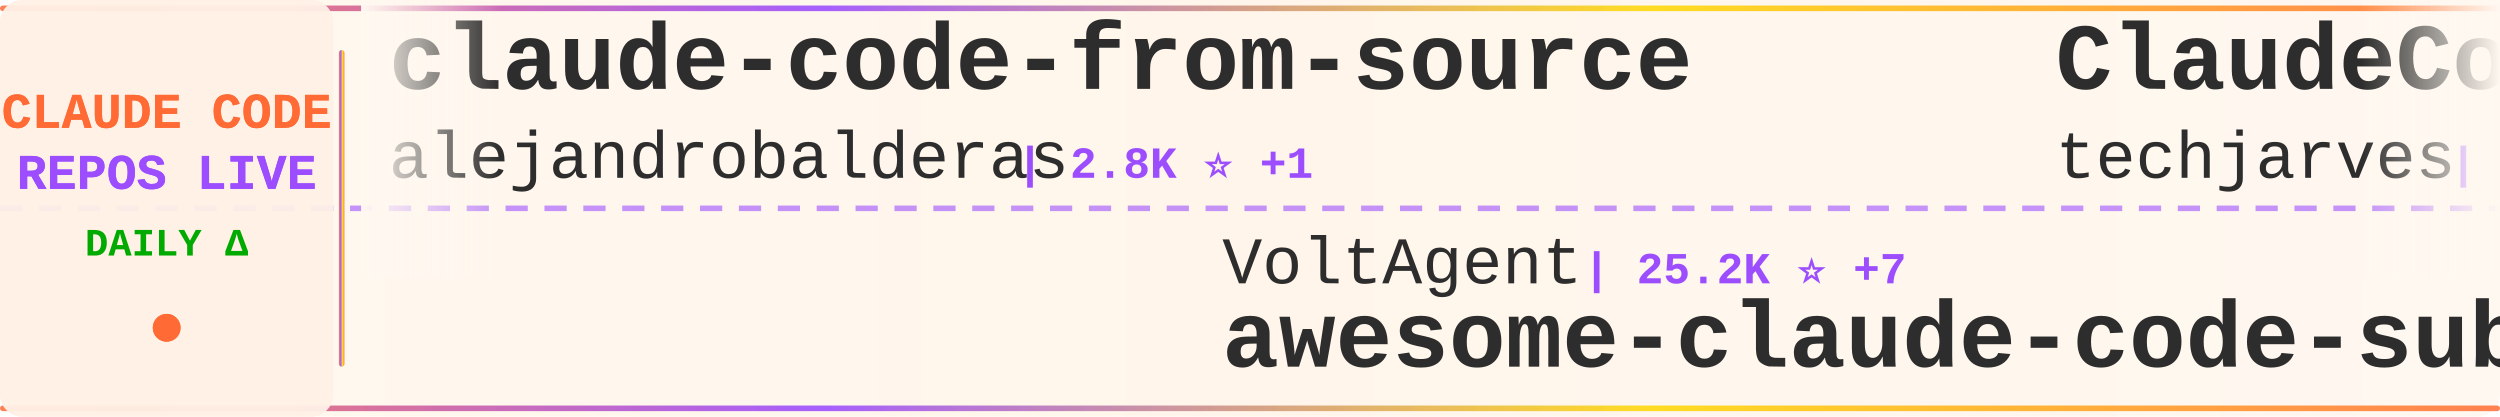
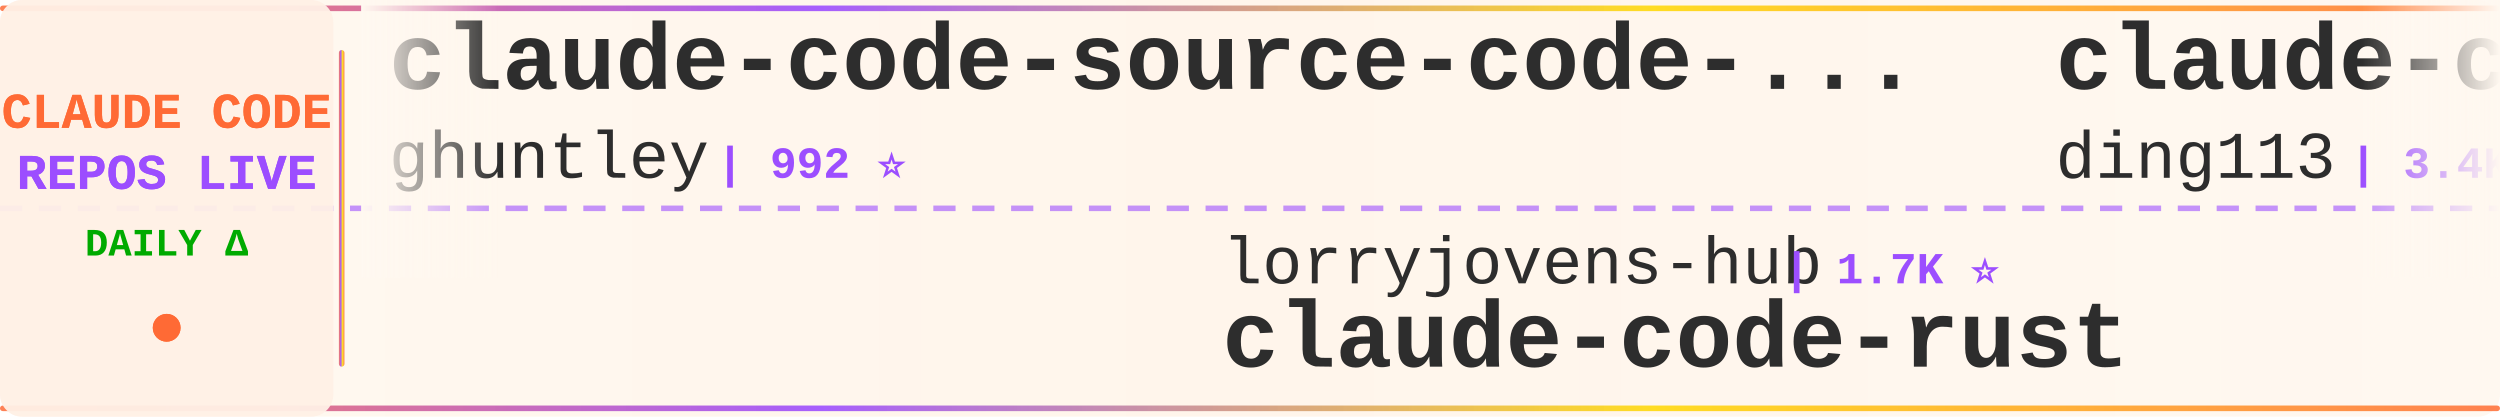
<svg xmlns="http://www.w3.org/2000/svg" width="900" height="150">
  <defs>
    <linearGradient id="tickerBg" x1="0%" y1="0%" x2="100%" y2="0%">
      <stop offset="0%" style="stop-color:#fff8f0;stop-opacity:0.98" />
      <stop offset="50%" style="stop-color:#fff5eb;stop-opacity:1" />
      <stop offset="100%" style="stop-color:#fff8f0;stop-opacity:0.98" />
    </linearGradient>
    <linearGradient id="borderGrad" x1="0%" y1="0%" x2="100%" y2="0%">
      <stop offset="0%" style="stop-color:#FF6B35;stop-opacity:0.85">
        <animate attributeName="stop-opacity" values="0.85;1;0.85" dur="2s" repeatCount="indefinite" />
      </stop>
      <stop offset="33%" style="stop-color:#9C4EFF;stop-opacity:0.9">
        <animate attributeName="stop-opacity" values="0.9;1;0.9" dur="2.2s" repeatCount="indefinite" />
      </stop>
      <stop offset="66%" style="stop-color:#FFD700;stop-opacity:0.85">
        <animate attributeName="stop-opacity" values="0.85;1;0.85" dur="1.8s" repeatCount="indefinite" />
      </stop>
      <stop offset="100%" style="stop-color:#FF6B35;stop-opacity:0.85">
        <animate attributeName="stop-opacity" values="0.85;1;0.85" dur="2s" repeatCount="indefinite" />
      </stop>
    </linearGradient>
    <filter id="textGlow">
      <feGaussianBlur stdDeviation="0.15" result="coloredBlur" />
      <feMerge>
        <feMergeNode in="coloredBlur" />
        <feMergeNode in="SourceGraphic" />
      </feMerge>
    </filter>
    <filter id="metricGlow">
      <feGaussianBlur stdDeviation="0.2" result="coloredBlur" />
      <feMerge>
        <feMergeNode in="coloredBlur" />
        <feMergeNode in="SourceGraphic" />
      </feMerge>
    </filter>
    <linearGradient id="leftFade" x1="0%" y1="0%" x2="100%" y2="0%">
      <stop offset="0%" style="stop-color:#fff8f0;stop-opacity:1" />
      <stop offset="100%" style="stop-color:#fff8f0;stop-opacity:0" />
    </linearGradient>
    <linearGradient id="rightFade" x1="0%" y1="0%" x2="100%" y2="0%">
      <stop offset="0%" style="stop-color:#fff8f0;stop-opacity:0" />
      <stop offset="100%" style="stop-color:#fff8f0;stop-opacity:1" />
    </linearGradient>
  </defs>
  <rect width="900" height="150" fill="url(#tickerBg)" rx="8" />
  <rect x="0" y="2" width="900" height="2" fill="url(#borderGrad)" rx="1" />
  <rect x="0" y="146" width="900" height="2" fill="url(#borderGrad)" rx="1" />
  <line x1="0" y1="75" x2="900" y2="75" stroke="#9C4EFF" stroke-width="2" stroke-dasharray="8 6" opacity="0.6" />
  <rect x="0" y="0" width="120" height="150" fill="#fff0e6" opacity="0.95" rx="8" />
  <text x="60" y="46" font-family="'Courier New', monospace" font-size="18" font-weight="bold" fill="#FF6B35" text-anchor="middle" filter="url(#textGlow)">
    CLAUDE CODE
  </text>
  <text x="60" y="68" font-family="'Courier New', monospace" font-size="18" font-weight="bold" fill="#9C4EFF" text-anchor="middle" filter="url(#textGlow)">
    REPOS LIVE
  </text>
  <text x="60" y="92" font-family="'Courier New', monospace" font-size="14" font-weight="bold" fill="#00aa00" text-anchor="middle">
    DAILY Δ
  </text>
  <circle cx="60" cy="118" r="5" fill="#FF6B35" filter="url(#metricGlow)">
    <animate attributeName="r" values="4;6;4" dur="1.5s" repeatCount="indefinite" />
    <animate attributeName="opacity" values="0.6;1;0.6" dur="1.5s" repeatCount="indefinite" />
  </circle>
  <rect x="122" y="18" width="2" height="114" fill="url(#borderGrad)" rx="1" />
  <clipPath id="tickerClip">
    <rect x="130" y="0" width="770" height="150" />
  </clipPath>
  <g clip-path="url(#tickerClip)">
    <g id="tickerItems">
      <animateTransform attributeName="transform" attributeType="XML" type="translate" from="0 0" to="-3000 0" dur="54s" repeatCount="indefinite" />
      <g transform="translate(0, 0)">
-         <text x="140" y="32" font-family="'Courier New', monospace" font-size="34" font-weight="bold" fill="#2d2d2d">claude-code-from-source</text>
-         <text x="140" y="64" font-family="'Courier New', monospace" font-size="24" font-weight="normal" fill="#2d2d2d" opacity="1.0">alejandrobalderas</text>
-         <text x="366" y="64" font-family="'Courier New', monospace" font-size="16" font-weight="bold" fill="#9C4EFF"> | 2.8K ⭐ +1</text>
+         <text x="140" y="32" font-family="'Courier New', monospace" font-size="34" font-weight="bold" fill="#2d2d2d">claude-code-source-code-...</text>
+         <text x="140" y="64" font-family="'Courier New', monospace" font-size="24" font-weight="normal" fill="#2d2d2d" opacity="1.0">ghuntley</text>
+         <text x="258" y="64" font-family="'Courier New', monospace" font-size="16" font-weight="bold" fill="#9C4EFF"> | 992 ⭐</text>
      </g>
      <g transform="translate(300, 0)">
-         <text x="140" y="102" font-family="'Courier New', monospace" font-size="24" font-weight="normal" fill="#2d2d2d" opacity="1.0">VoltAgent</text>
-         <text x="270" y="102" font-family="'Courier New', monospace" font-size="16" font-weight="bold" fill="#9C4EFF"> | 25.2K ⭐ +7</text>
-         <text x="140" y="132" font-family="'Courier New', monospace" font-size="34" font-weight="bold" fill="#2d2d2d">awesome-claude-code-suba...</text>
+         <text x="140" y="102" font-family="'Courier New', monospace" font-size="24" font-weight="normal" fill="#2d2d2d" opacity="1.0">lorryjovens-hub</text>
+         <text x="342" y="102" font-family="'Courier New', monospace" font-size="16" font-weight="bold" fill="#9C4EFF"> | 1.7K ⭐</text>
+         <text x="140" y="132" font-family="'Courier New', monospace" font-size="34" font-weight="bold" fill="#2d2d2d">claude-code-rust</text>
      </g>
      <g transform="translate(600, 0)">
-         <text x="140" y="32" font-family="'Courier New', monospace" font-size="34" font-weight="bold" fill="#2d2d2d">ClaudeCode-Portable</text>
-         <text x="140" y="64" font-family="'Courier New', monospace" font-size="24" font-weight="normal" fill="#2d2d2d" opacity="1.0">techjarves</text>
-         <text x="282" y="64" font-family="'Courier New', monospace" font-size="16" font-weight="bold" fill="#9C4EFF"> | 1.5K ⭐ +1</text>
+         <text x="140" y="32" font-family="'Courier New', monospace" font-size="34" font-weight="bold" fill="#2d2d2d">claude-code-hub</text>
+         <text x="140" y="64" font-family="'Courier New', monospace" font-size="24" font-weight="normal" fill="#2d2d2d" opacity="1.0">ding113</text>
+         <text x="246" y="64" font-family="'Courier New', monospace" font-size="16" font-weight="bold" fill="#9C4EFF"> | 3.4K ⭐</text>
      </g>
      <g transform="translate(900, 0)">
-         <text x="140" y="102" font-family="'Courier New', monospace" font-size="24" font-weight="normal" fill="#2d2d2d" opacity="1.0">Tinkeringg-Lab</text>
-         <text x="330" y="102" font-family="'Courier New', monospace" font-size="16" font-weight="bold" fill="#9C4EFF"> | 213 ⭐</text>
-         <text x="140" y="132" font-family="'Courier New', monospace" font-size="34" font-weight="bold" fill="#2d2d2d">claude-code</text>
+         <text x="140" y="102" font-family="'Courier New', monospace" font-size="24" font-weight="normal" fill="#2d2d2d" opacity="1.0">sugyan</text>
+         <text x="234" y="102" font-family="'Courier New', monospace" font-size="16" font-weight="bold" fill="#9C4EFF"> | 1.1K ⭐</text>
+         <text x="140" y="132" font-family="'Courier New', monospace" font-size="34" font-weight="bold" fill="#2d2d2d">claude-code-webui</text>
      </g>
      <g transform="translate(1200, 0)">
-         <text x="140" y="32" font-family="'Courier New', monospace" font-size="34" font-weight="bold" fill="#2d2d2d">claude-code-hooks-master...</text>
-         <text x="140" y="64" font-family="'Courier New', monospace" font-size="24" font-weight="normal" fill="#2d2d2d" opacity="1.0">disler</text>
-         <text x="234" y="64" font-family="'Courier New', monospace" font-size="16" font-weight="bold" fill="#9C4EFF"> | 3.9K ⭐</text>
+         <text x="140" y="32" font-family="'Courier New', monospace" font-size="34" font-weight="bold" fill="#2d2d2d">claude-code</text>
+         <text x="140" y="64" font-family="'Courier New', monospace" font-size="24" font-weight="normal" fill="#2d2d2d" opacity="1.0">Tinkeringg-Lab</text>
+         <text x="330" y="64" font-family="'Courier New', monospace" font-size="16" font-weight="bold" fill="#9C4EFF"> | 213 ⭐</text>
      </g>
      <g transform="translate(1500, 0)">
-         <text x="140" y="102" font-family="'Courier New', monospace" font-size="24" font-weight="normal" fill="#2d2d2d" opacity="1.0">liuup</text>
-         <text x="222" y="102" font-family="'Courier New', monospace" font-size="16" font-weight="bold" fill="#9C4EFF"> | 3.9K ⭐ +1</text>
-         <text x="140" y="132" font-family="'Courier New', monospace" font-size="34" font-weight="bold" fill="#2d2d2d">claude-code-analysis</text>
+         <text x="140" y="102" font-family="'Courier New', monospace" font-size="24" font-weight="normal" fill="#2d2d2d" opacity="1.0">feiskyer</text>
+         <text x="258" y="102" font-family="'Courier New', monospace" font-size="16" font-weight="bold" fill="#9C4EFF"> | 1.7K ⭐</text>
+         <text x="140" y="132" font-family="'Courier New', monospace" font-size="34" font-weight="bold" fill="#2d2d2d">claude-code-settings</text>
      </g>
      <g transform="translate(1800, 0)">
-         <text x="140" y="32" font-family="'Courier New', monospace" font-size="34" font-weight="bold" fill="#2d2d2d">awesome-claude-code</text>
-         <text x="140" y="64" font-family="'Courier New', monospace" font-size="24" font-weight="normal" fill="#2d2d2d" opacity="1.0">jqueryscript</text>
-         <text x="306" y="64" font-family="'Courier New', monospace" font-size="16" font-weight="bold" fill="#9C4EFF"> | 517 ⭐</text>
+         <text x="140" y="32" font-family="'Courier New', monospace" font-size="34" font-weight="bold" fill="#2d2d2d">Claude-code</text>
+         <text x="140" y="64" font-family="'Courier New', monospace" font-size="24" font-weight="normal" fill="#2d2d2d" opacity="1.0">fazxes</text>
+         <text x="234" y="64" font-family="'Courier New', monospace" font-size="16" font-weight="bold" fill="#9C4EFF"> | 242 ⭐</text>
      </g>
      <g transform="translate(2100, 0)">
-         <text x="140" y="102" font-family="'Courier New', monospace" font-size="24" font-weight="normal" fill="#2d2d2d" opacity="1.0">ChinaSiro</text>
-         <text x="270" y="102" font-family="'Courier New', monospace" font-size="16" font-weight="bold" fill="#9C4EFF"> | 9.7K ⭐</text>
-         <text x="140" y="132" font-family="'Courier New', monospace" font-size="34" font-weight="bold" fill="#2d2d2d">claude-code-sourcemap</text>
+         <text x="140" y="102" font-family="'Courier New', monospace" font-size="24" font-weight="normal" fill="#2d2d2d" opacity="1.0">zebbern</text>
+         <text x="246" y="102" font-family="'Courier New', monospace" font-size="16" font-weight="bold" fill="#9C4EFF"> | 4.6K ⭐</text>
+         <text x="140" y="132" font-family="'Courier New', monospace" font-size="34" font-weight="bold" fill="#2d2d2d">claude-code-guide</text>
      </g>
      <g transform="translate(2400, 0)">
-         <text x="140" y="32" font-family="'Courier New', monospace" font-size="34" font-weight="bold" fill="#2d2d2d">claude-code-ultimate-gui...</text>
-         <text x="140" y="64" font-family="'Courier New', monospace" font-size="24" font-weight="normal" fill="#2d2d2d" opacity="1.0">FlorianBruniaux</text>
-         <text x="342" y="64" font-family="'Courier New', monospace" font-size="16" font-weight="bold" fill="#9C4EFF"> | 6.0K ⭐ +2</text>
+         <text x="140" y="32" font-family="'Courier New', monospace" font-size="34" font-weight="bold" fill="#2d2d2d">claude-code-engineering</text>
+         <text x="140" y="64" font-family="'Courier New', monospace" font-size="24" font-weight="normal" fill="#2d2d2d" opacity="1.0">huangjia2019</text>
+         <text x="306" y="64" font-family="'Courier New', monospace" font-size="16" font-weight="bold" fill="#9C4EFF"> | 1.1K ⭐</text>
      </g>
      <g transform="translate(2700, 0)">
-         <text x="140" y="102" font-family="'Courier New', monospace" font-size="24" font-weight="normal" fill="#2d2d2d" opacity="1.0">OrcaWhisper</text>
-         <text x="294" y="102" font-family="'Courier New', monospace" font-size="16" font-weight="bold" fill="#9C4EFF"> | 99 ⭐</text>
-         <text x="140" y="132" font-family="'Courier New', monospace" font-size="34" font-weight="bold" fill="#2d2d2d">Claude-Code</text>
+         <text x="140" y="102" font-family="'Courier New', monospace" font-size="24" font-weight="normal" fill="#2d2d2d" opacity="1.0">ponponon</text>
+         <text x="258" y="102" font-family="'Courier New', monospace" font-size="16" font-weight="bold" fill="#9C4EFF"> | 2.3K ⭐</text>
+         <text x="140" y="132" font-family="'Courier New', monospace" font-size="34" font-weight="bold" fill="#2d2d2d">claude_code_src</text>
      </g>
      <g transform="translate(3000, 0)">
-         <text x="140" y="32" font-family="'Courier New', monospace" font-size="34" font-weight="bold" fill="#2d2d2d">claude-code-from-source</text>
-         <text x="140" y="64" font-family="'Courier New', monospace" font-size="24" font-weight="normal" fill="#2d2d2d" opacity="1.0">alejandrobalderas</text>
-         <text x="366" y="64" font-family="'Courier New', monospace" font-size="16" font-weight="bold" fill="#9C4EFF"> | 2.8K ⭐ +1</text>
+         <text x="140" y="32" font-family="'Courier New', monospace" font-size="34" font-weight="bold" fill="#2d2d2d">claude-code-source-code-...</text>
+         <text x="140" y="64" font-family="'Courier New', monospace" font-size="24" font-weight="normal" fill="#2d2d2d" opacity="1.0">ghuntley</text>
+         <text x="258" y="64" font-family="'Courier New', monospace" font-size="16" font-weight="bold" fill="#9C4EFF"> | 992 ⭐</text>
      </g>
      <g transform="translate(3300, 0)">
-         <text x="140" y="102" font-family="'Courier New', monospace" font-size="24" font-weight="normal" fill="#2d2d2d" opacity="1.0">VoltAgent</text>
-         <text x="270" y="102" font-family="'Courier New', monospace" font-size="16" font-weight="bold" fill="#9C4EFF"> | 25.2K ⭐ +7</text>
-         <text x="140" y="132" font-family="'Courier New', monospace" font-size="34" font-weight="bold" fill="#2d2d2d">awesome-claude-code-suba...</text>
+         <text x="140" y="102" font-family="'Courier New', monospace" font-size="24" font-weight="normal" fill="#2d2d2d" opacity="1.0">lorryjovens-hub</text>
+         <text x="342" y="102" font-family="'Courier New', monospace" font-size="16" font-weight="bold" fill="#9C4EFF"> | 1.7K ⭐</text>
+         <text x="140" y="132" font-family="'Courier New', monospace" font-size="34" font-weight="bold" fill="#2d2d2d">claude-code-rust</text>
      </g>
      <g transform="translate(3600, 0)">
-         <text x="140" y="32" font-family="'Courier New', monospace" font-size="34" font-weight="bold" fill="#2d2d2d">ClaudeCode-Portable</text>
-         <text x="140" y="64" font-family="'Courier New', monospace" font-size="24" font-weight="normal" fill="#2d2d2d" opacity="1.0">techjarves</text>
-         <text x="282" y="64" font-family="'Courier New', monospace" font-size="16" font-weight="bold" fill="#9C4EFF"> | 1.5K ⭐ +1</text>
+         <text x="140" y="32" font-family="'Courier New', monospace" font-size="34" font-weight="bold" fill="#2d2d2d">claude-code-hub</text>
+         <text x="140" y="64" font-family="'Courier New', monospace" font-size="24" font-weight="normal" fill="#2d2d2d" opacity="1.0">ding113</text>
+         <text x="246" y="64" font-family="'Courier New', monospace" font-size="16" font-weight="bold" fill="#9C4EFF"> | 3.4K ⭐</text>
      </g>
      <g transform="translate(3900, 0)">
-         <text x="140" y="102" font-family="'Courier New', monospace" font-size="24" font-weight="normal" fill="#2d2d2d" opacity="1.0">Tinkeringg-Lab</text>
-         <text x="330" y="102" font-family="'Courier New', monospace" font-size="16" font-weight="bold" fill="#9C4EFF"> | 213 ⭐</text>
-         <text x="140" y="132" font-family="'Courier New', monospace" font-size="34" font-weight="bold" fill="#2d2d2d">claude-code</text>
+         <text x="140" y="102" font-family="'Courier New', monospace" font-size="24" font-weight="normal" fill="#2d2d2d" opacity="1.0">sugyan</text>
+         <text x="234" y="102" font-family="'Courier New', monospace" font-size="16" font-weight="bold" fill="#9C4EFF"> | 1.1K ⭐</text>
+         <text x="140" y="132" font-family="'Courier New', monospace" font-size="34" font-weight="bold" fill="#2d2d2d">claude-code-webui</text>
      </g>
    </g>
  </g>
  <rect x="130" y="0" width="50" height="100" fill="url(#leftFade)" />
  <rect x="850" y="0" width="50" height="100" fill="url(#rightFade)" />
</svg>
